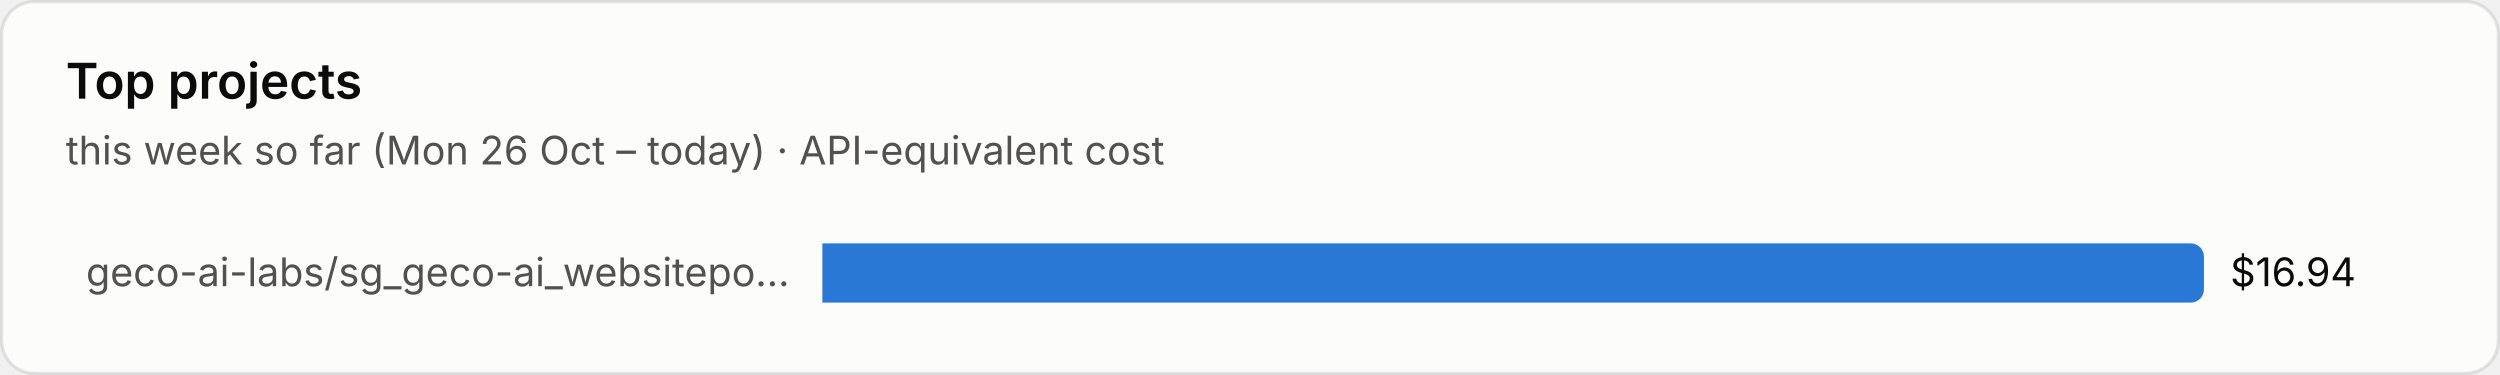
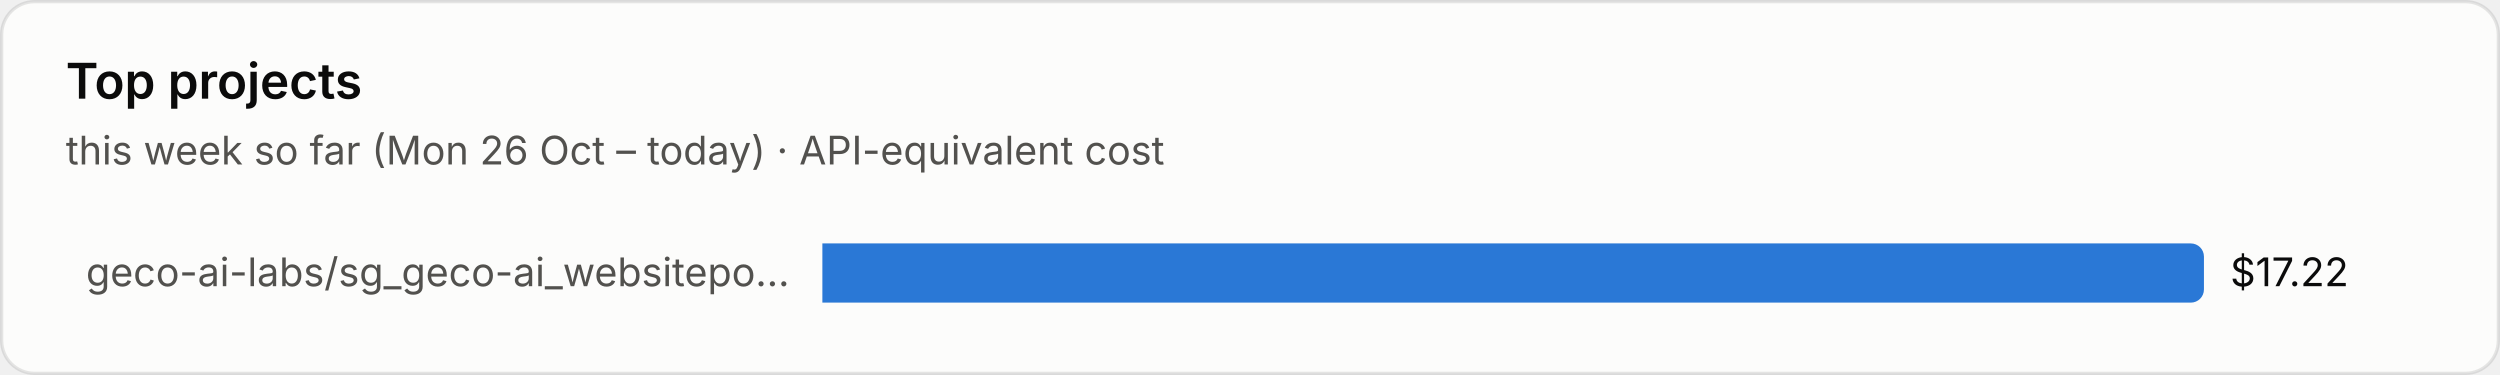
<svg xmlns="http://www.w3.org/2000/svg" viewBox="0 0 760 114" width="760" height="114" role="img" aria-label="Top projects">
  <style>text{font-family:system-ui,-apple-system,"Segoe UI",sans-serif;font-variant-numeric:tabular-nums}.bg{fill:#fcfcfb;stroke:rgba(11,11,11,.10)}.tp{fill:#0b0b0b}.ts{fill:#52514e}.tm{fill:#898781}.grid{stroke:#e1e0d9;stroke-width:1}.base{stroke:#c3c2b7;stroke-width:1}.so{fill:#b5b3ad}.lo{stroke:#b5b3ad}.qe{fill:#f0efec}.ring{stroke:#fcfcfb}.area{fill-opacity:.1}.s0{fill:#2a78d6}.l0{stroke:#2a78d6}.s1{fill:#eb6834}.l1{stroke:#eb6834}.s2{fill:#1baf7a}.l2{stroke:#1baf7a}.s3{fill:#eda100}.l3{stroke:#eda100}.s4{fill:#e87ba4}.l4{stroke:#e87ba4}.s5{fill:#008300}.l5{stroke:#008300}.s6{fill:#4a3aa7}.l6{stroke:#4a3aa7}.s7{fill:#e34948}.l7{stroke:#e34948}.q0{fill:#cde2fb}.q1{fill:#9ec5f4}.q2{fill:#6da7ec}.q3{fill:#3987e5}.q4{fill:#256abf}.q5{fill:#184f95}.q6{fill:#0d366b}.r0{fill:#f8d4d4}.r1{fill:#ec8f8f}.r2{fill:#c42f2f}.a0{fill:#fbe3e3}.a1{fill:#f5b8b8}.a2{fill:#ec8f8f}.a3{fill:#d65252}.a4{fill:#a82525}.tq0{fill:#0b0b0b}.tq1{fill:#0b0b0b}.tq2{fill:#0b0b0b}.tq3{fill:#ffffff}.tq4{fill:#ffffff}.tq5{fill:#ffffff}.tq6{fill:#ffffff}.tr0{fill:#0b0b0b}.tr1{fill:#0b0b0b}.tr2{fill:#ffffff}.ta0{fill:#0b0b0b}.ta1{fill:#0b0b0b}.ta2{fill:#0b0b0b}.ta3{fill:#ffffff}.ta4{fill:#ffffff}.tw{fill:#ffffff}@media (prefers-color-scheme:dark){.bg{fill:#1a1a19;stroke:rgba(255,255,255,.10)}.tp{fill:#fff}.ts{fill:#c3c2b7}.tm{fill:#898781}.grid{stroke:#2c2c2a}.base{stroke:#383835}.so{fill:#5c5b57}.lo{stroke:#5c5b57}.qe{fill:#262624}.ring{stroke:#1a1a19}.s0{fill:#3987e5}.l0{stroke:#3987e5}.s1{fill:#d95926}.l1{stroke:#d95926}.s2{fill:#199e70}.l2{stroke:#199e70}.s3{fill:#c98500}.l3{stroke:#c98500}.s4{fill:#d55181}.l4{stroke:#d55181}.s5{fill:#008300}.l5{stroke:#008300}.s6{fill:#9085e9}.l6{stroke:#9085e9}.s7{fill:#e66767}.l7{stroke:#e66767}.q0{fill:#16263a}.q1{fill:#123a66}.q2{fill:#184f95}.q3{fill:#256abf}.q4{fill:#3987e5}.q5{fill:#6da7ec}.q6{fill:#b7d3f6}.r0{fill:#4a2023}.r1{fill:#8c2c2f}.r2{fill:#e25555}.a0{fill:#3a1a1c}.a1{fill:#5e2427}.a2{fill:#8c2c2f}.a3{fill:#c43c3f}.a4{fill:#f07070}.tq0{fill:#ffffff}.tq1{fill:#ffffff}.tq2{fill:#ffffff}.tq3{fill:#ffffff}.tq4{fill:#ffffff}.tq5{fill:#0b0b0b}.tq6{fill:#0b0b0b}.tr0{fill:#ffffff}.tr1{fill:#ffffff}.tr2{fill:#ffffff}.ta0{fill:#ffffff}.ta1{fill:#ffffff}.ta2{fill:#ffffff}.ta3{fill:#ffffff}.ta4{fill:#0b0b0b}.tw{fill:#ffffff}}</style>
  <rect class="bg" x=".5" y=".5" width="759" height="113" rx="10" />
  <text class="tp" x="20" y="30" font-size="15" font-weight="600">Top projects</text>
  <text class="ts" x="20" y="50" font-size="12">this week so far (Mon 26 Oct – today) · API-equivalent cost</text>
  <text class="ts" x="240" y="87.0" font-size="12" text-anchor="end">geco-ai-labs/sg_geco-ai_websitepo…</text>
  <path class="s0" d="M250 74h416.0a4 4 0 0 1 4 4v10a4 4 0 0 1-4 4h-416.0z" />
-   <text class="tp" x="678.0" y="87.0" font-size="12">$16.94</text>
+   <text class="tp" x="678.0" y="87.0" font-size="12">$17.22</text>
</svg>
